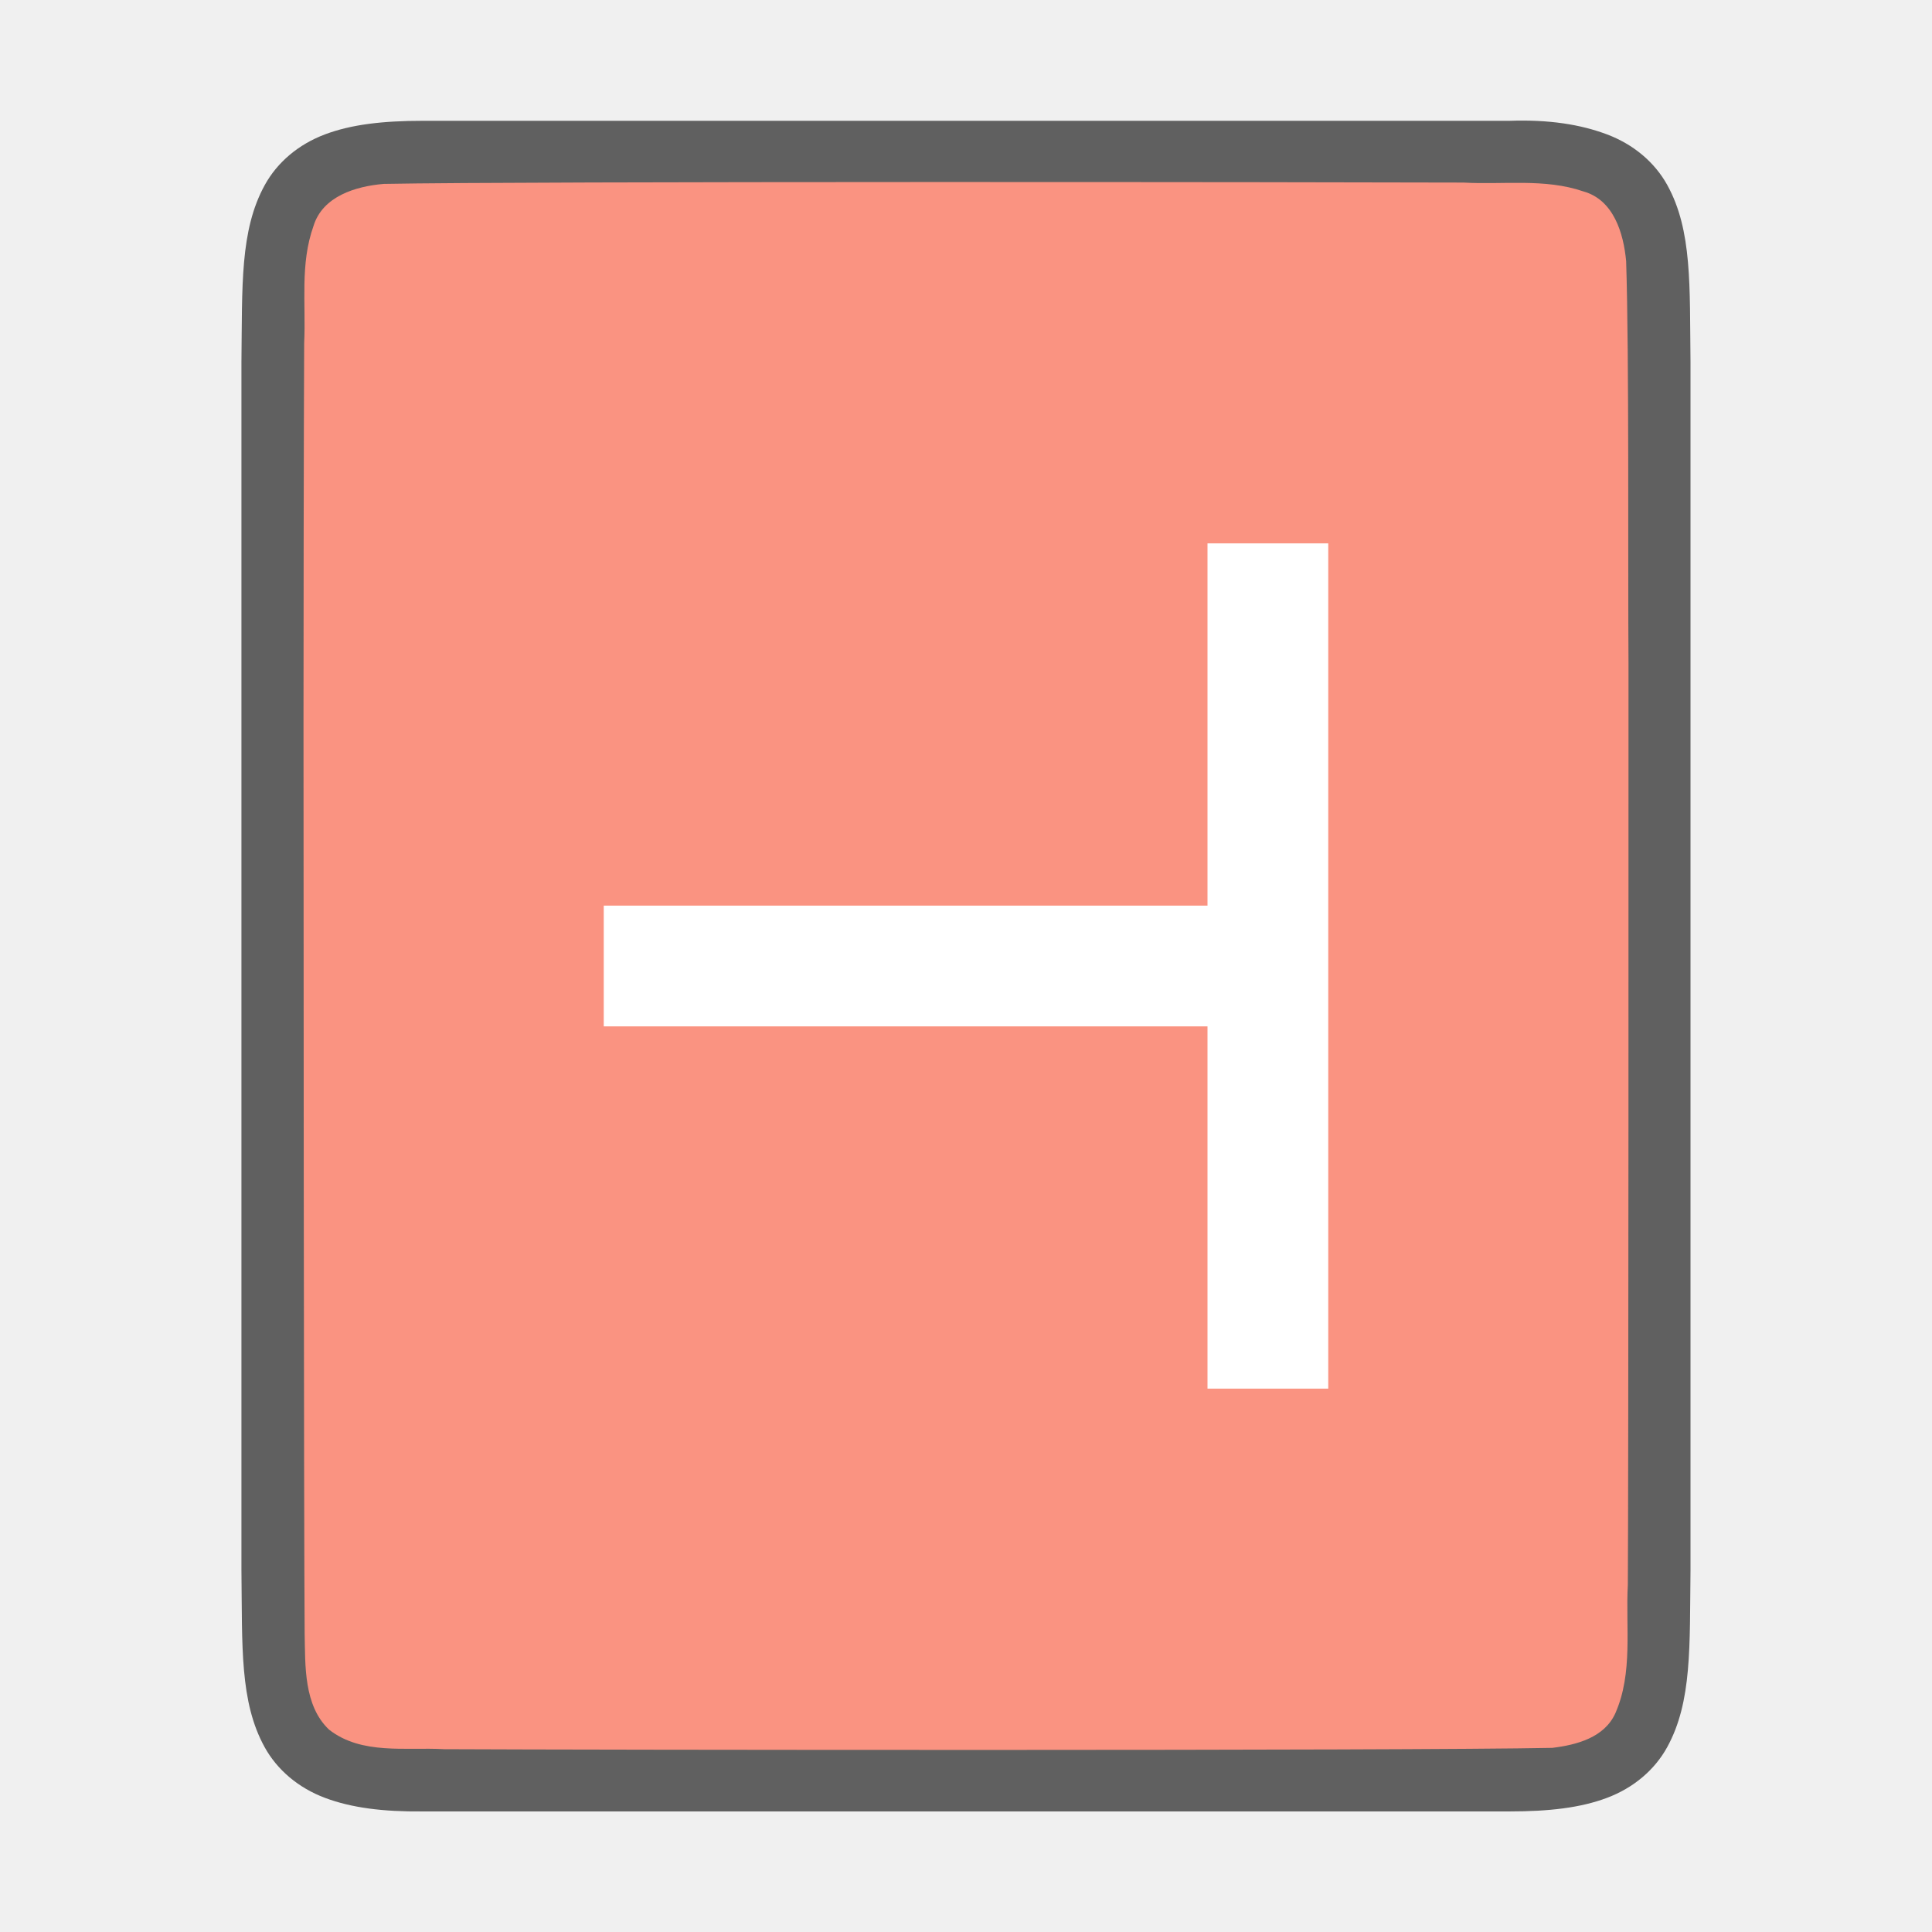
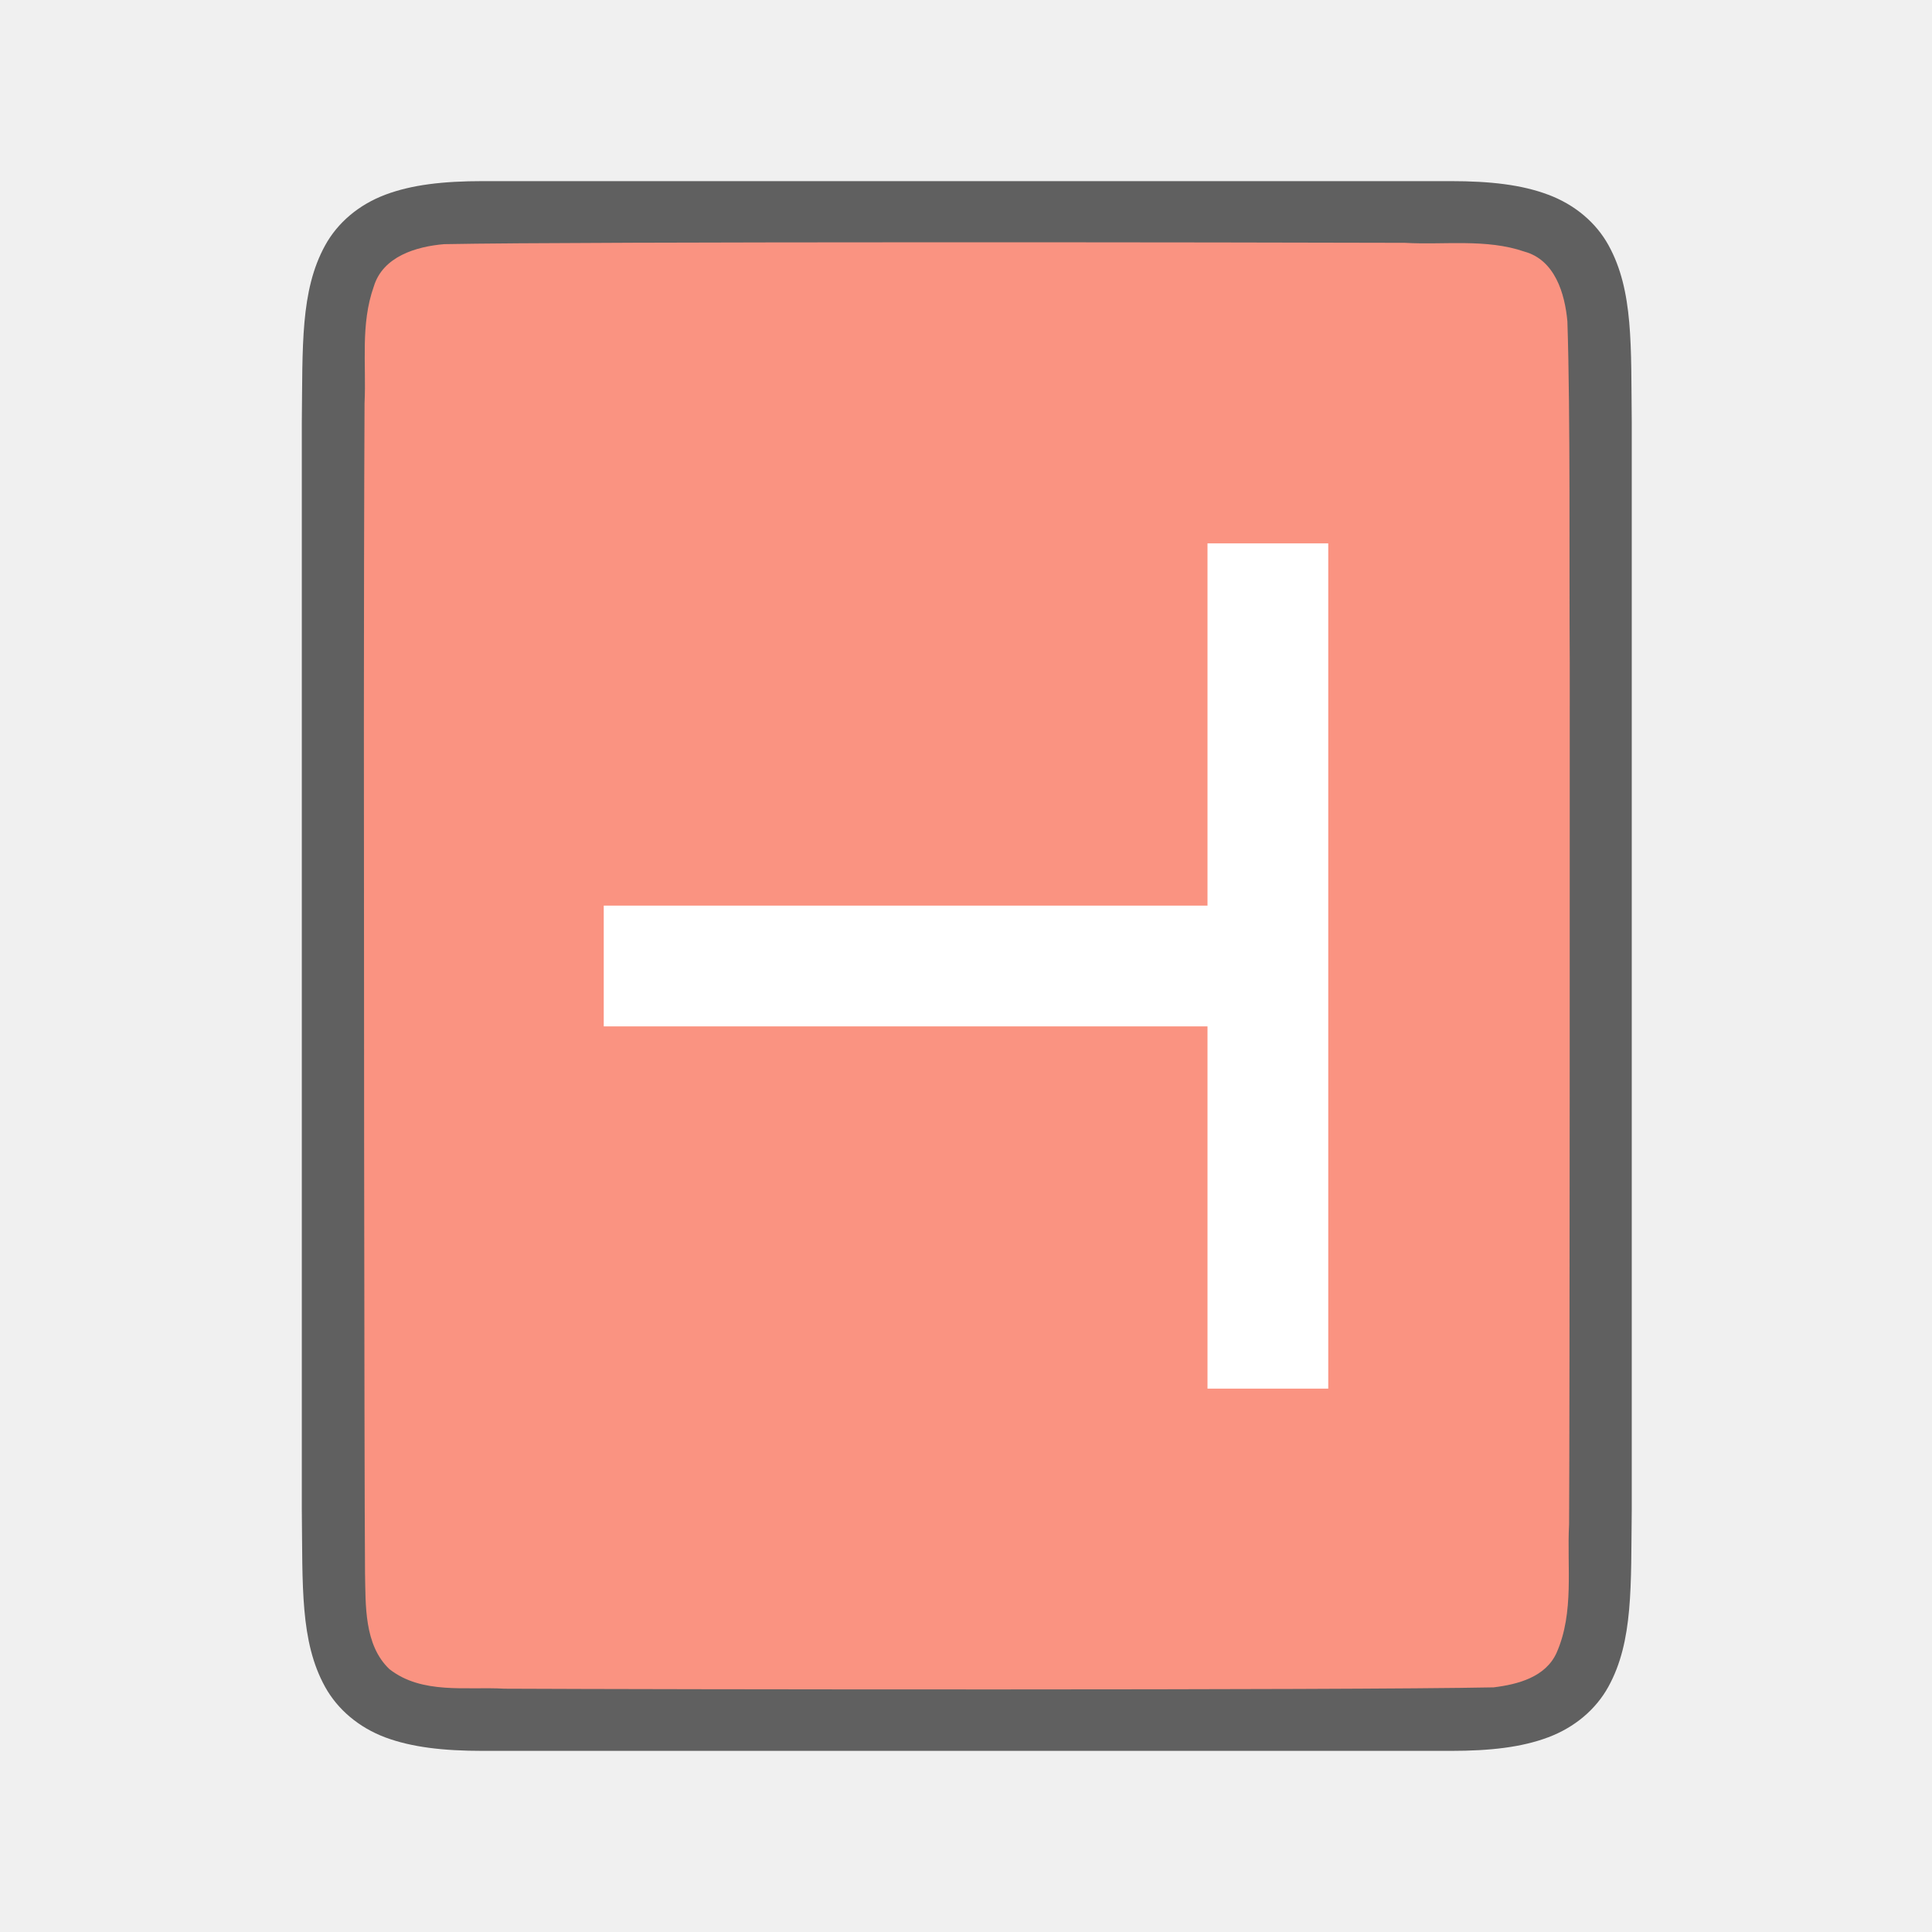
<svg xmlns="http://www.w3.org/2000/svg" viewBox="0 0 32 32" version="1.1" id="svg6">
  <defs id="defs10" />
-   <g id="g847" transform="rotate(90,18,27)">
-     <path id="path4237-1-3" d="m -3.004,17 c -1.258,0.015 -2.179,-0.031 -2.932,0.385 -0.376,0.208 -0.673,0.559 -0.838,0.998 -0.165,0.439 -0.248,0.96 -0.225,1.617 v 1.488 16.513 c 0,0.658 0.06,1.179 0.225,1.617 0.165,0.439 0.462,0.789 0.838,0.996 0.753,0.415 1.674,0.372 2.932,0.387 h 0.002 20.006 0.004 c 1.258,-0.015 2.179,0.031 2.932,-0.385 0.376,-0.208 0.673,-0.559 0.838,-0.998 0.165,-0.439 0.231,-0.96 0.225,-1.617 V 21.466 20 c 0,-0.658 -0.06,-1.179 -0.225,-1.617 -0.165,-0.439 -0.462,-0.789 -0.838,-0.996 -0.753,-0.415 -1.674,-0.372 -2.932,-0.387 h -0.002 -20.006 z" style="font-style:normal;font-variant:normal;font-weight:normal;font-stretch:normal;font-size:15px;line-height:125%;font-family:Ubuntu;-inkscape-font-specification:Ubuntu;text-align:center;letter-spacing:0px;word-spacing:0px;writing-mode:lr-tb;text-anchor:middle;display:inline;opacity:0.6;fill:#000000;fill-opacity:1;stroke:none;stroke-width:1" />
-     <path id="path1993-1" d="m 1.985,18.027 c -1.557,0.011 -5.11,-0.012 -6.66,0.039 -0.461,0.043 -1.016,0.206 -1.155,0.71 -0.219,0.635 -0.108,1.334 -0.146,1.982 -0.008,2.297 -0.023,15.597 0.022,17.886 0.039,0.462 0.203,1.013 0.699,1.164 0.632,0.225 1.284,0.123 1.936,0.154 1.424,0.007 4.851,0.011 6.276,0.011 1.705,3.5e-4 13.408,-0.005 15.107,-0.019 0.512,-0.012 1.184,0.02 1.585,-0.405 0.421,-0.54 0.287,-1.268 0.323,-1.904 0.012,-2.444 0.028,-15.911 -0.022,-18.357 -0.049,-0.402 -0.17,-0.863 -0.575,-1.044 -0.668,-0.294 -1.426,-0.168 -2.126,-0.206 -1.754,-0.012 -13.509,-0.012 -15.263,-0.011 z" style="opacity:1;vector-effect:none;fill:#fa9381;fill-opacity:1;stroke:none;stroke-width:1;stroke-linecap:round;stroke-linejoin:bevel;stroke-miterlimit:4;stroke-dasharray:none;stroke-dashoffset:0;stroke-opacity:1" />
-     <path style="opacity:1;fill:#ffffff;fill-opacity:1;stroke:none;stroke-width:2;stroke-linecap:round;stroke-linejoin:round;stroke-miterlimit:4;stroke-dasharray:none;stroke-opacity:1" d="m 0,23 v 2 h 6 v 10 h 2 V 25 H 14 v -2 z" id="rect840" />
-   </g>
+   <path id="path4237-1-3" d="M 27.027,6.994 C 27.013,5.736 27.058,4.815 26.642,4.062 26.435,3.686 26.083,3.389 25.644,3.225 25.206,3.06 24.685,3 24.027,3 H 22.539 15.463 7.999 c -0.658,0 -1.179,0.06 -1.617,0.225 -0.439,0.165 -0.789,0.462 -0.996,0.838 -0.415,0.753 -0.372,1.674 -0.387,2.932 v 0.002 18.006 0.004 c 0.015,1.258 -0.031,2.179 0.385,2.932 0.208,0.376 0.559,0.673 0.998,0.838 C 6.821,28.94 7.342,29 7.999,29 h 7.688 6.873 1.467 c 0.658,0 1.179,-0.06 1.617,-0.225 0.439,-0.165 0.789,-0.462 0.996,-0.838 0.415,-0.753 0.372,-1.674 0.387,-2.932 v -0.002 V 6.998 Z" style="font-style:normal;font-variant:normal;font-weight:normal;font-stretch:normal;font-size:15px;line-height:125%;font-family:Ubuntu;-inkscape-font-specification:Ubuntu;text-align:center;letter-spacing:0px;word-spacing:0px;writing-mode:lr-tb;text-anchor:middle;display:inline;opacity:0.6;fill:#000000;fill-opacity:1;stroke:none;stroke-width:1" />
+   <path id="path1993-1" d="M 26,10.985 C 25.989,9.428 26.012,6.873 25.961,5.323 25.919,4.862 25.755,4.307 25.251,4.168 24.616,3.949 23.917,4.06 23.269,4.022 20.972,4.014 9.646,3.999 7.356,4.044 c -0.462,0.039 -1.013,0.203 -1.164,0.699 -0.225,0.632 -0.123,1.284 -0.154,1.936 -0.007,1.424 -0.011,3.852 -0.011,5.278 -3.5e-4,1.705 0.005,12.407 0.019,14.105 0.012,0.512 -0.02,1.184 0.405,1.585 0.54,0.421 1.268,0.287 1.904,0.323 2.444,0.012 13.938,0.028 16.384,-0.022 0.402,-0.049 0.863,-0.17 1.044,-0.575 0.294,-0.668 0.168,-1.426 0.206,-2.126 C 26,23.492 26.001,12.739 26,10.985 Z" style="vector-effect:none;fill:#fa9381;fill-opacity:1;stroke:none;stroke-width:1;stroke-linecap:round;stroke-linejoin:bevel;stroke-miterlimit:4;stroke-dasharray:none;stroke-dashoffset:0;stroke-opacity:1" />
+   <path style="fill:#ffffff;fill-opacity:1;stroke:none;stroke-width:2;stroke-linecap:round;stroke-linejoin:round;stroke-miterlimit:4;stroke-dasharray:none;stroke-opacity:1" d="m 22,9 h -2 v 6 H 10 v 2 h 10 v 6 h 2 z" id="rect840" />
</svg>
